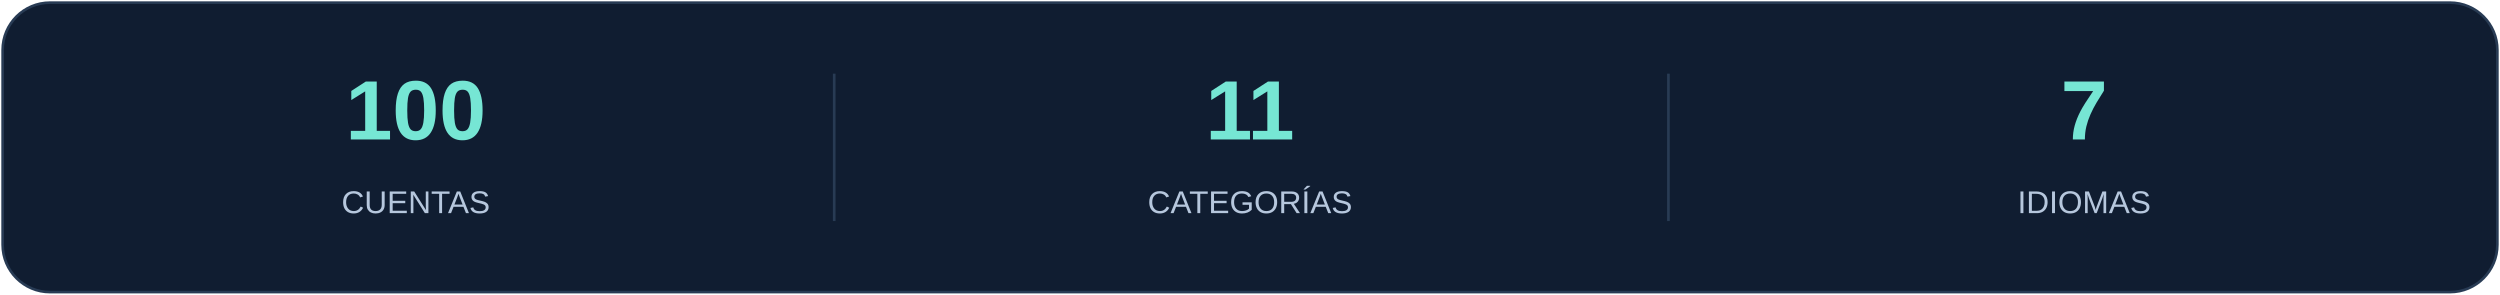
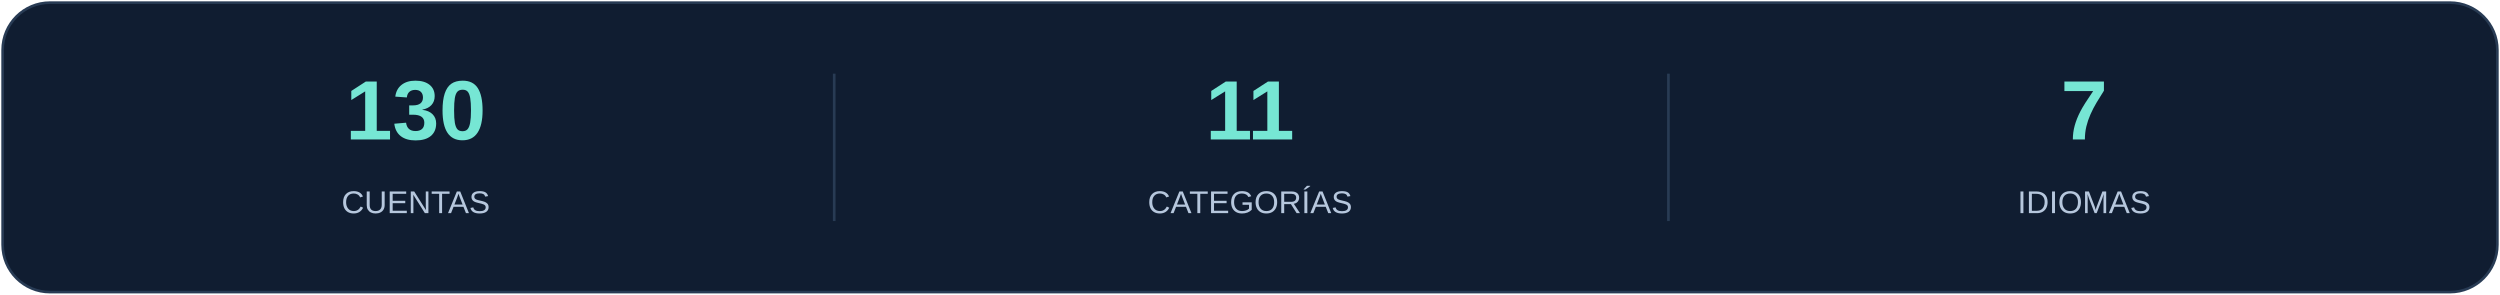
<svg xmlns="http://www.w3.org/2000/svg" width="950" height="112" viewBox="0 0 950 112" role="img" aria-labelledby="title">
  <rect x="1" y="1" width="948" height="110" rx="18" fill="#101d31" stroke="#283b54" />
  <g font-family="Arial, sans-serif" text-anchor="middle">
-     <text x="158" y="53" font-size="32" font-weight="700" fill="#76e6d4">100</text>
+     <text x="158" y="53" font-size="32" font-weight="700" fill="#76e6d4">130</text>
    <text x="158" y="81" font-size="12" fill="#b6c7dd">CUENTAS</text>
    <text x="475" y="53" font-size="32" font-weight="700" fill="#76e6d4">11</text>
    <text x="475" y="81" font-size="12" fill="#b6c7dd">CATEGORÍAS</text>
    <path d="M317 28v56" stroke="#283b54" />
    <text x="792" y="53" font-size="32" font-weight="700" fill="#76e6d4">7</text>
    <text x="792" y="81" font-size="12" fill="#b6c7dd">IDIOMAS</text>
    <path d="M634 28v56" stroke="#283b54" />
  </g>
</svg>
